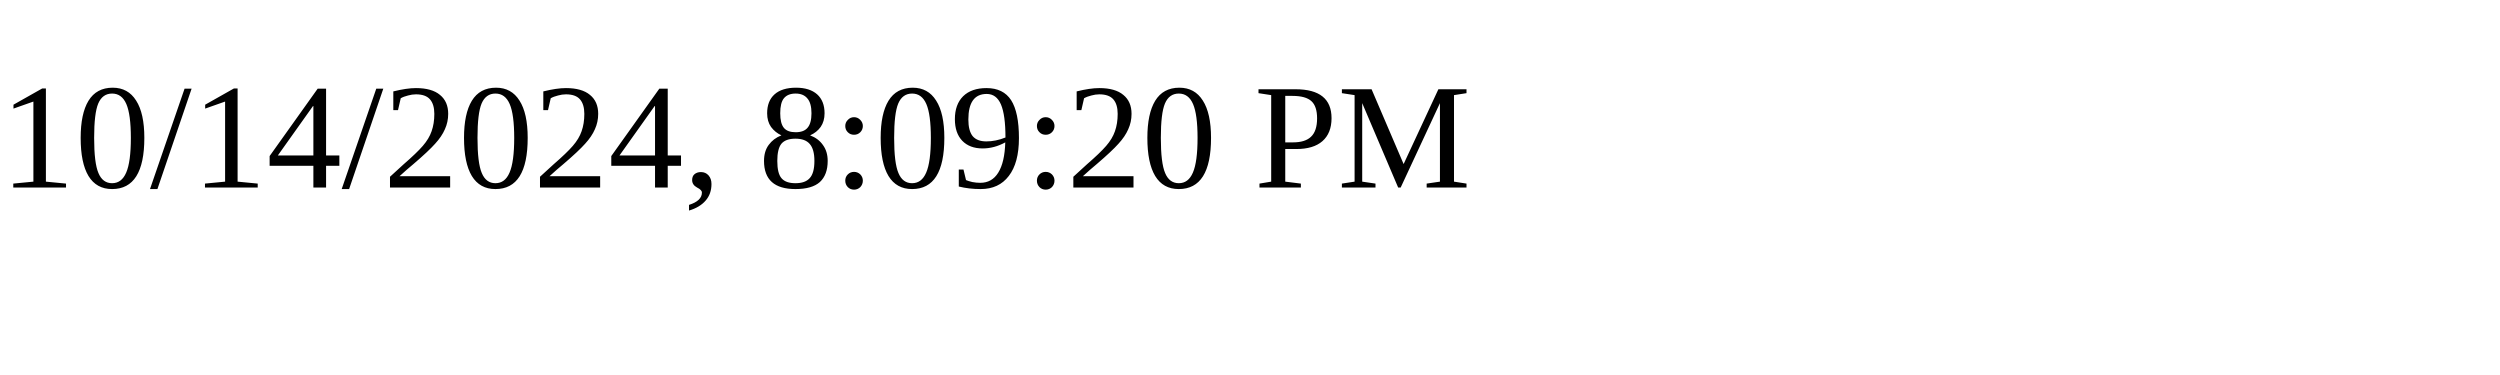
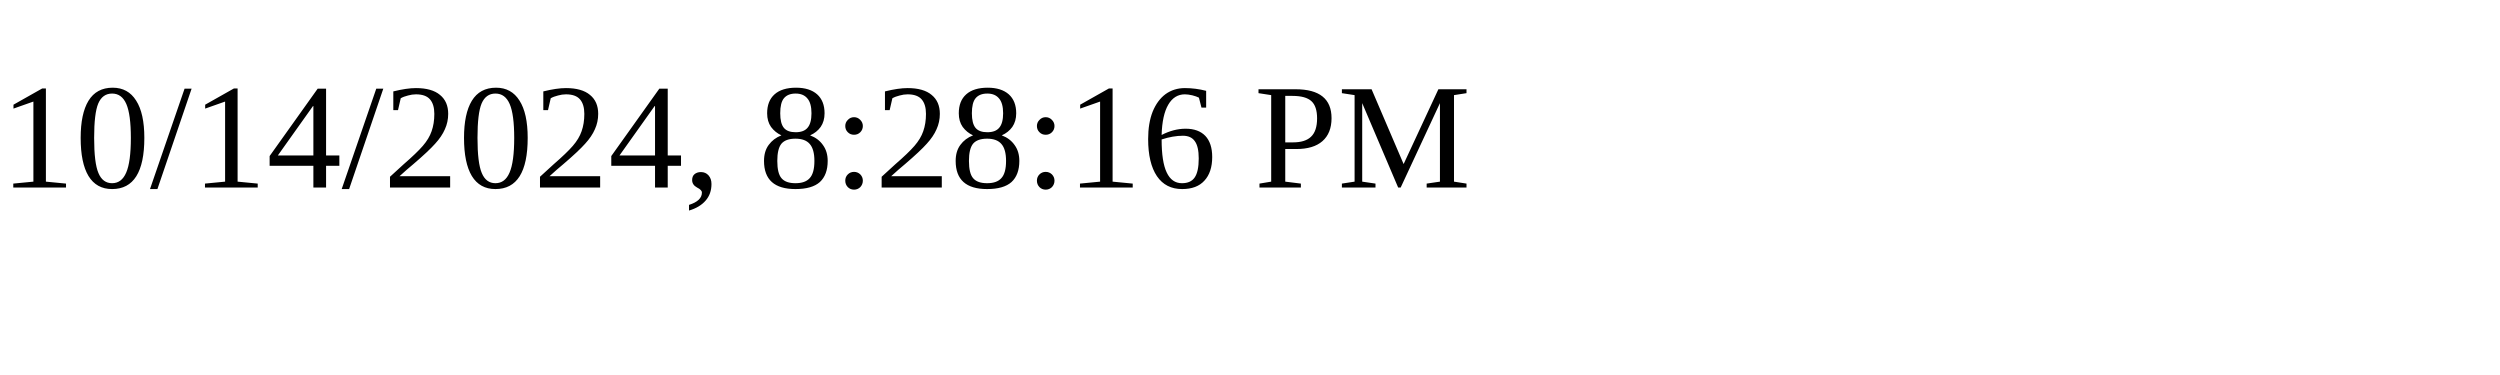
<svg xmlns="http://www.w3.org/2000/svg" height="30" width="200">
-   <text x="0" y="15">10/14/2024, 8:09:20 PM</text>
+   <text x="0" y="15">10/14/2024, 8:28:16 PM</text>
</svg>
